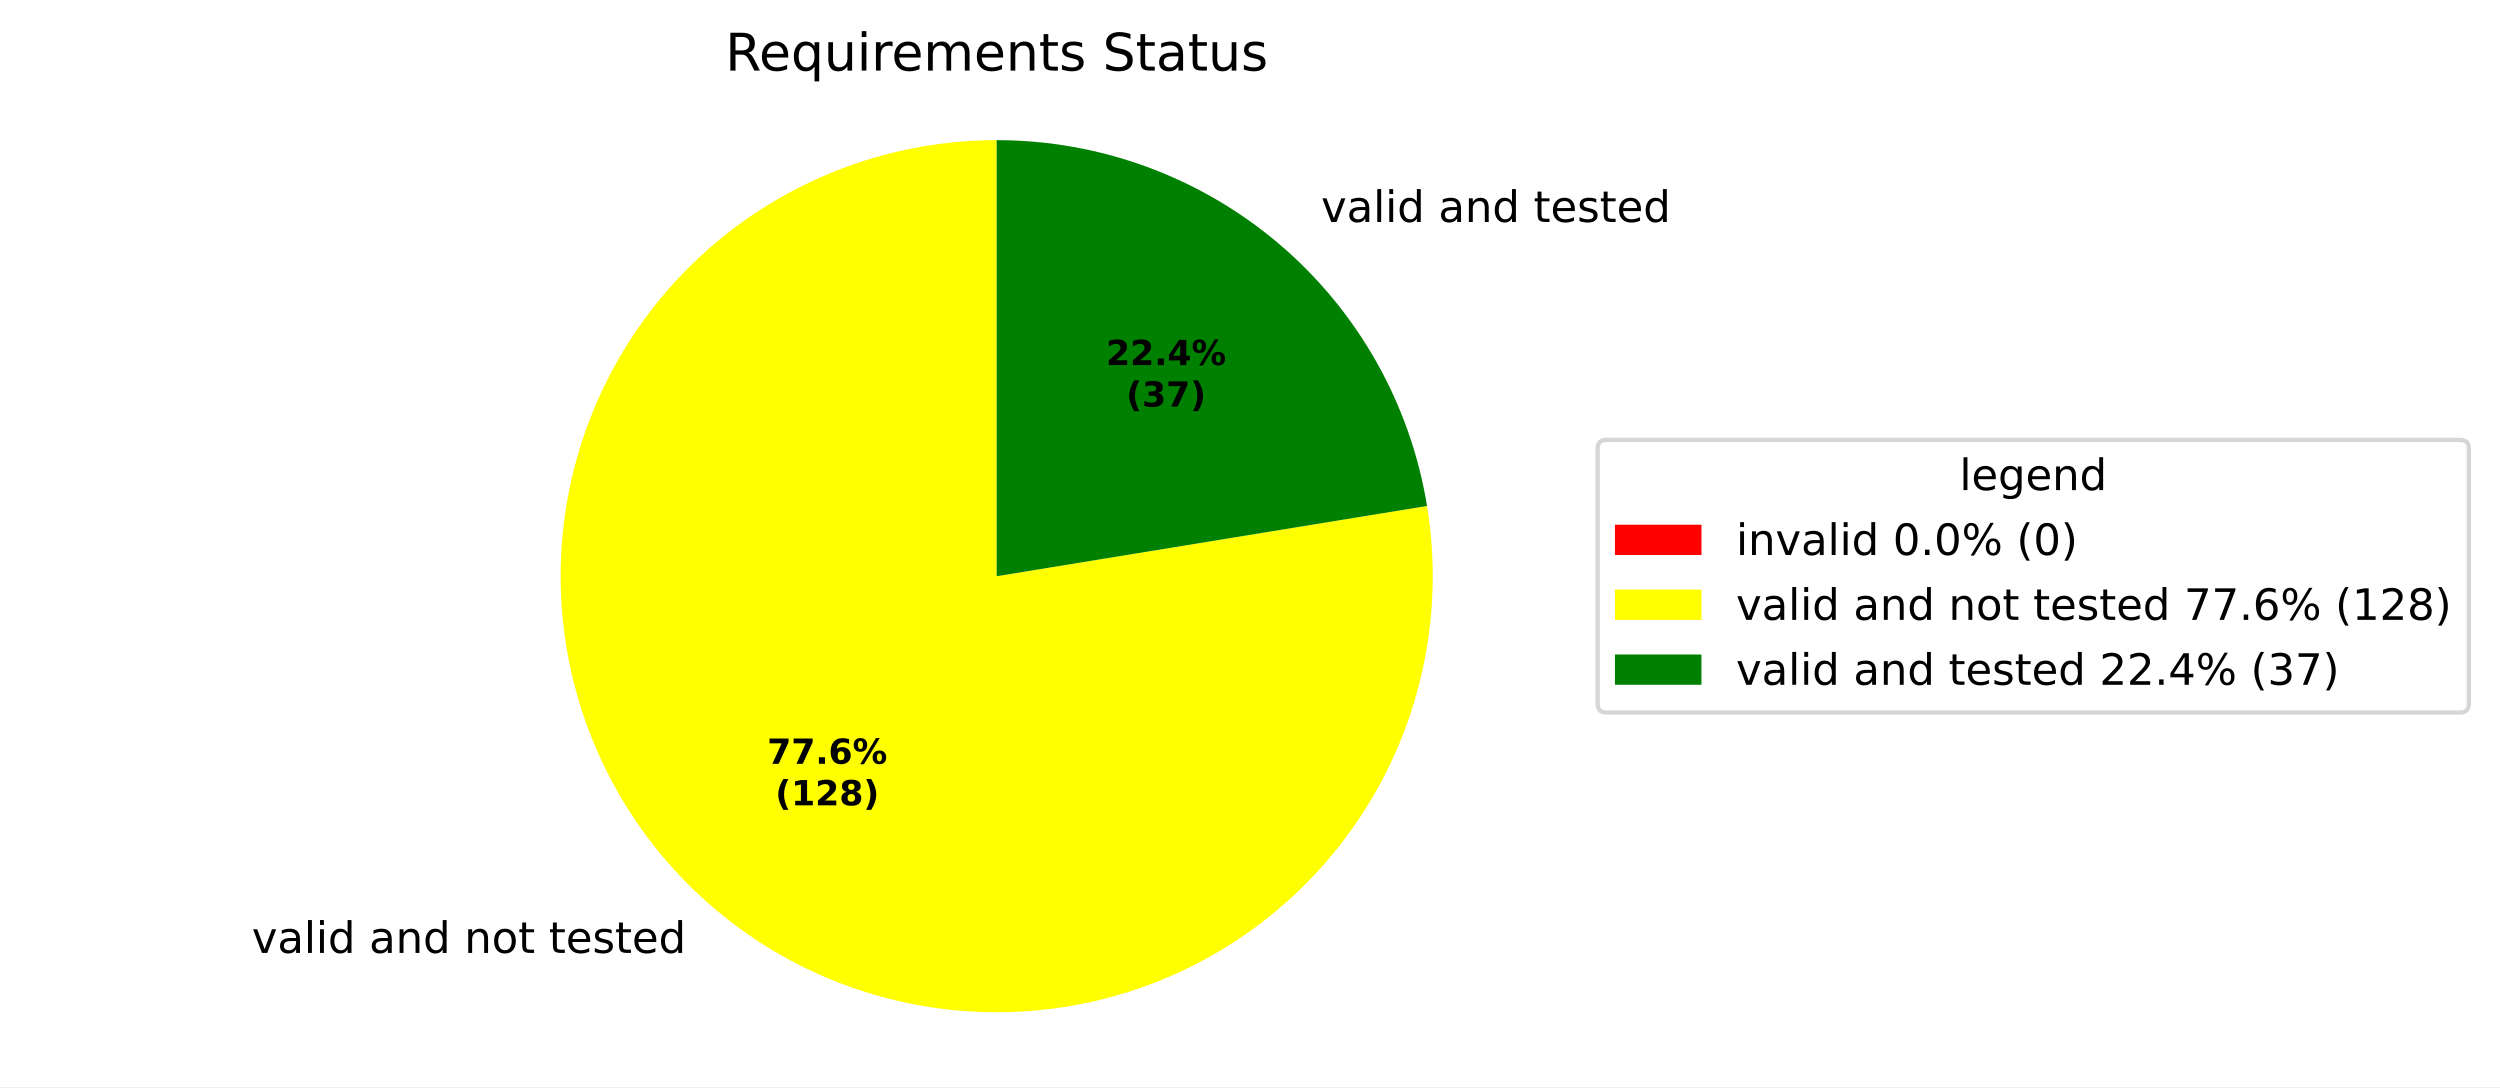
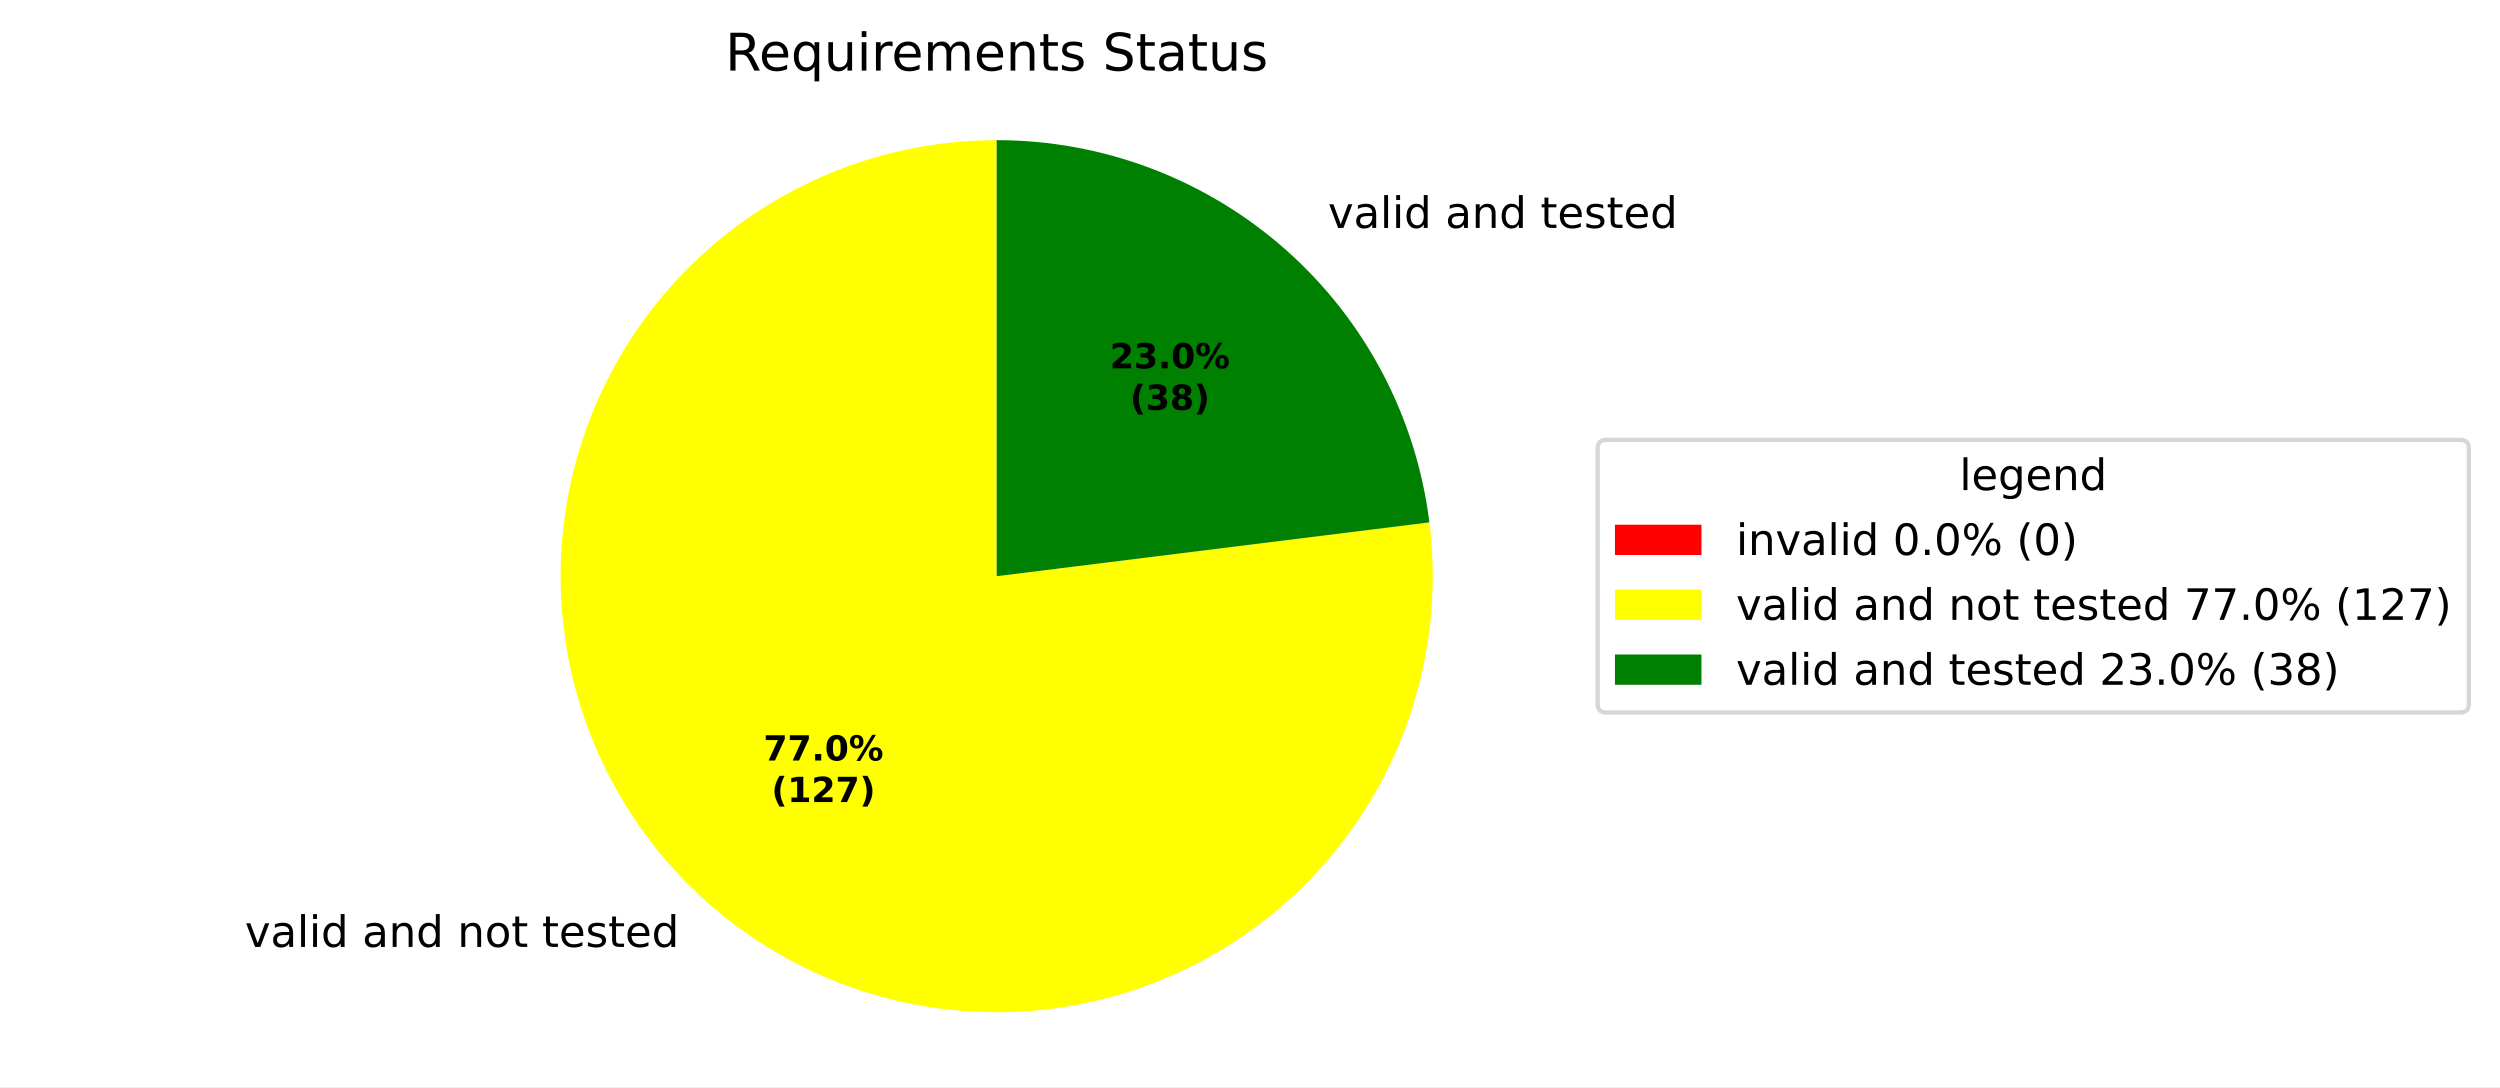
<svg xmlns="http://www.w3.org/2000/svg" xmlns:xlink="http://www.w3.org/1999/xlink" width="577.915pt" height="251.278pt" viewBox="0 0 577.915 251.278" version="1.1">
  <defs>
    <style type="text/css">*{stroke-linejoin: round; stroke-linecap: butt}</style>
  </defs>
  <g id="figure_1">
    <g id="patch_1">
      <path d="M 0 251.278  L 577.915 251.278  L 577.915 0  L 0 0  z " style="fill: #ffffff" />
    </g>
    <g id="axes_1">
      <g id="patch_2">
        <path d="M 230.4 32.398  C 230.4 32.398 230.4 32.398 230.4 32.398  L 230.4 133.198  z " style="fill: #ff0000" />
      </g>
      <g id="patch_3">
-         <path d="M 230.4 32.398  C 220.144 32.398 209.949 33.963 200.165 37.039  C 190.382 40.116 181.125 44.667 172.715 50.536  C 164.304 56.405 156.839 63.523 150.576 71.645  C 144.314 79.766 139.327 88.796 135.789 98.422  C 132.251 108.048 130.202 118.158 129.714 128.402  C 129.226 138.646 130.304 148.905 132.912 158.823  C 135.519 168.742 139.624 178.205 145.087 186.885  C 150.549 195.565 157.304 203.361 165.118 210.003  C 172.933 216.645 181.715 222.055 191.162 226.047  C 200.608 230.04 210.609 232.567 220.818 233.542  C 231.028 234.517 241.326 233.928 251.358 231.795  C 261.389 229.663 271.037 226.012 279.967 220.969  C 288.897 215.926 297.005 209.55 304.011 202.06  C 311.018 194.571 316.84 186.056 321.277 176.81  C 325.714 167.564 328.714 157.695 330.174 147.543  C 331.634 137.392 331.535 127.077 329.883 116.956  L 230.4 133.198  z " style="fill: #ffff00" />
+         <path d="M 230.4 32.398  C 220.225 32.398 210.108 33.939 200.394 36.968  C 190.68 39.997 181.481 44.479 173.109 50.262  C 164.737 56.046 157.289 63.063 151.018 71.076  C 144.747 79.09 139.725 88.006 136.124 97.523  C 132.523 107.04 130.383 117.047 129.778 127.204  C 129.173 137.361 130.11 147.552 132.556 157.429  C 135.002 167.305 138.929 176.755 144.204 185.456  C 149.479 194.157 156.042 202.01 163.668 208.746  C 171.294 215.482 179.896 221.025 189.182 225.186  C 198.468 229.346 208.33 232.077 218.433 233.285  C 228.536 234.493 238.765 234.165 248.769 232.31  C 258.774 230.456 268.441 227.097 277.44 222.349  C 286.439 217.601 294.668 211.517 301.846 204.305  C 309.024 197.093 315.068 188.835 319.774 179.813  C 324.479 170.792 327.792 161.109 329.598 151.095  C 331.405 141.082 331.685 130.852 330.429 120.755  L 230.4 133.198  z " style="fill: #ffff00" />
      </g>
      <g id="patch_4">
-         <path d="M 329.883 116.956  C 326.03 93.356 313.902 71.88 295.682 56.394  C 277.462 40.907 254.312 32.398 230.4 32.398  L 230.4 133.198  z " style="fill: #008000" />
+         <path d="M 330.429 120.755  C 327.396 96.371 315.549 73.918 297.132 57.65  C 278.716 41.383 254.972 32.398 230.4 32.398  L 230.4 133.198  z " style="fill: #008000" />
      </g>
      <g id="matplotlib.axis_1" />
      <g id="matplotlib.axis_2" />
      <g id="text_1">
-         <g transform="translate(55.0307 220.2811) scale(0.1 -0.1)">
+         <g transform="translate(53.43522 218.8987) scale(0.1 -0.1)">
          <defs>
            <path id="DejaVuSans-3" transform="scale(0.015625)" />
            <path id="DejaVuSans-59" d="M 191 3500  L 800 3500  L 1894 563  L 2988 3500  L 3597 3500  L 2284 0  L 1503 0  L 191 3500  z " transform="scale(0.015625)" />
            <path id="DejaVuSans-44" d="M 2194 1759  Q 1497 1759 1228 1600  Q 959 1441 959 1056  Q 959 750 1161 570  Q 1363 391 1709 391  Q 2188 391 2477 730  Q 2766 1069 2766 1631  L 2766 1759  L 2194 1759  z M 3341 1997  L 3341 0  L 2766 0  L 2766 531  Q 2569 213 2275 61  Q 1981 -91 1556 -91  Q 1019 -91 701 211  Q 384 513 384 1019  Q 384 1609 779 1909  Q 1175 2209 1959 2209  L 2766 2209  L 2766 2266  Q 2766 2663 2505 2880  Q 2244 3097 1772 3097  Q 1472 3097 1187 3025  Q 903 2953 641 2809  L 641 3341  Q 956 3463 1253 3523  Q 1550 3584 1831 3584  Q 2591 3584 2966 3190  Q 3341 2797 3341 1997  z " transform="scale(0.015625)" />
            <path id="DejaVuSans-4f" d="M 603 4863  L 1178 4863  L 1178 0  L 603 0  L 603 4863  z " transform="scale(0.015625)" />
            <path id="DejaVuSans-4c" d="M 603 3500  L 1178 3500  L 1178 0  L 603 0  L 603 3500  z M 603 4863  L 1178 4863  L 1178 4134  L 603 4134  L 603 4863  z " transform="scale(0.015625)" />
            <path id="DejaVuSans-47" d="M 2906 2969  L 2906 4863  L 3481 4863  L 3481 0  L 2906 0  L 2906 525  Q 2725 213 2448 61  Q 2172 -91 1784 -91  Q 1150 -91 751 415  Q 353 922 353 1747  Q 353 2572 751 3078  Q 1150 3584 1784 3584  Q 2172 3584 2448 3432  Q 2725 3281 2906 2969  z M 947 1747  Q 947 1113 1208 752  Q 1469 391 1925 391  Q 2381 391 2643 752  Q 2906 1113 2906 1747  Q 2906 2381 2643 2742  Q 2381 3103 1925 3103  Q 1469 3103 1208 2742  Q 947 2381 947 1747  z " transform="scale(0.015625)" />
            <path id="DejaVuSans-51" d="M 3513 2113  L 3513 0  L 2938 0  L 2938 2094  Q 2938 2591 2744 2837  Q 2550 3084 2163 3084  Q 1697 3084 1428 2787  Q 1159 2491 1159 1978  L 1159 0  L 581 0  L 581 3500  L 1159 3500  L 1159 2956  Q 1366 3272 1645 3428  Q 1925 3584 2291 3584  Q 2894 3584 3203 3211  Q 3513 2838 3513 2113  z " transform="scale(0.015625)" />
            <path id="DejaVuSans-52" d="M 1959 3097  Q 1497 3097 1228 2736  Q 959 2375 959 1747  Q 959 1119 1226 758  Q 1494 397 1959 397  Q 2419 397 2687 759  Q 2956 1122 2956 1747  Q 2956 2369 2687 2733  Q 2419 3097 1959 3097  z M 1959 3584  Q 2709 3584 3137 3096  Q 3566 2609 3566 1747  Q 3566 888 3137 398  Q 2709 -91 1959 -91  Q 1206 -91 779 398  Q 353 888 353 1747  Q 353 2609 779 3096  Q 1206 3584 1959 3584  z " transform="scale(0.015625)" />
            <path id="DejaVuSans-57" d="M 1172 4494  L 1172 3500  L 2356 3500  L 2356 3053  L 1172 3053  L 1172 1153  Q 1172 725 1289 603  Q 1406 481 1766 481  L 2356 481  L 2356 0  L 1766 0  Q 1100 0 847 248  Q 594 497 594 1153  L 594 3053  L 172 3053  L 172 3500  L 594 3500  L 594 4494  L 1172 4494  z " transform="scale(0.015625)" />
            <path id="DejaVuSans-48" d="M 3597 1894  L 3597 1613  L 953 1613  Q 991 1019 1311 708  Q 1631 397 2203 397  Q 2534 397 2845 478  Q 3156 559 3463 722  L 3463 178  Q 3153 47 2828 -22  Q 2503 -91 2169 -91  Q 1331 -91 842 396  Q 353 884 353 1716  Q 353 2575 817 3079  Q 1281 3584 2069 3584  Q 2775 3584 3186 3129  Q 3597 2675 3597 1894  z M 3022 2063  Q 3016 2534 2758 2815  Q 2500 3097 2075 3097  Q 1594 3097 1305 2825  Q 1016 2553 972 2059  L 3022 2063  z " transform="scale(0.015625)" />
            <path id="DejaVuSans-56" d="M 2834 3397  L 2834 2853  Q 2591 2978 2328 3040  Q 2066 3103 1784 3103  Q 1356 3103 1142 2972  Q 928 2841 928 2578  Q 928 2378 1081 2264  Q 1234 2150 1697 2047  L 1894 2003  Q 2506 1872 2764 1633  Q 3022 1394 3022 966  Q 3022 478 2636 193  Q 2250 -91 1575 -91  Q 1294 -91 989 -36  Q 684 19 347 128  L 347 722  Q 666 556 975 473  Q 1284 391 1588 391  Q 1994 391 2212 530  Q 2431 669 2431 922  Q 2431 1156 2273 1281  Q 2116 1406 1581 1522  L 1381 1569  Q 847 1681 609 1914  Q 372 2147 372 2553  Q 372 3047 722 3315  Q 1072 3584 1716 3584  Q 2034 3584 2315 3537  Q 2597 3491 2834 3397  z " transform="scale(0.015625)" />
          </defs>
          <use xlink:href="#DejaVuSans-3" />
          <use xlink:href="#DejaVuSans-59" transform="translate(31.78125 0)" />
          <use xlink:href="#DejaVuSans-44" transform="translate(90.96875 0)" />
          <use xlink:href="#DejaVuSans-4f" transform="translate(152.25 0)" />
          <use xlink:href="#DejaVuSans-4c" transform="translate(180.0312 0)" />
          <use xlink:href="#DejaVuSans-47" transform="translate(207.8125 0)" />
          <use xlink:href="#DejaVuSans-3" transform="translate(271.2969 0)" />
          <use xlink:href="#DejaVuSans-44" transform="translate(303.0781 0)" />
          <use xlink:href="#DejaVuSans-51" transform="translate(364.3594 0)" />
          <use xlink:href="#DejaVuSans-47" transform="translate(427.7344 0)" />
          <use xlink:href="#DejaVuSans-3" transform="translate(491.2188 0)" />
          <use xlink:href="#DejaVuSans-51" transform="translate(523 0)" />
          <use xlink:href="#DejaVuSans-52" transform="translate(586.375 0)" />
          <use xlink:href="#DejaVuSans-57" transform="translate(647.5625 0)" />
          <use xlink:href="#DejaVuSans-3" transform="translate(686.7656 0)" />
          <use xlink:href="#DejaVuSans-57" transform="translate(718.5469 0)" />
          <use xlink:href="#DejaVuSans-48" transform="translate(757.75 0)" />
          <use xlink:href="#DejaVuSans-56" transform="translate(819.2812 0)" />
          <use xlink:href="#DejaVuSans-57" transform="translate(871.375 0)" />
          <use xlink:href="#DejaVuSans-48" transform="translate(910.5781 0)" />
          <use xlink:href="#DejaVuSans-47" transform="translate(972.1094 0)" />
        </g>
      </g>
      <g id="text_2">
-         <g transform="translate(302.2099 51.31121) scale(0.1 -0.1)">
+         <g transform="translate(303.8054 52.6937) scale(0.1 -0.1)">
          <use xlink:href="#DejaVuSans-3" />
          <use xlink:href="#DejaVuSans-59" transform="translate(31.78125 0)" />
          <use xlink:href="#DejaVuSans-44" transform="translate(90.96875 0)" />
          <use xlink:href="#DejaVuSans-4f" transform="translate(152.25 0)" />
          <use xlink:href="#DejaVuSans-4c" transform="translate(180.0312 0)" />
          <use xlink:href="#DejaVuSans-47" transform="translate(207.8125 0)" />
          <use xlink:href="#DejaVuSans-3" transform="translate(271.2969 0)" />
          <use xlink:href="#DejaVuSans-44" transform="translate(303.0781 0)" />
          <use xlink:href="#DejaVuSans-51" transform="translate(364.3594 0)" />
          <use xlink:href="#DejaVuSans-47" transform="translate(427.7344 0)" />
          <use xlink:href="#DejaVuSans-3" transform="translate(491.2188 0)" />
          <use xlink:href="#DejaVuSans-57" transform="translate(523 0)" />
          <use xlink:href="#DejaVuSans-48" transform="translate(562.2031 0)" />
          <use xlink:href="#DejaVuSans-56" transform="translate(623.7344 0)" />
          <use xlink:href="#DejaVuSans-57" transform="translate(675.8281 0)" />
          <use xlink:href="#DejaVuSans-48" transform="translate(715.0312 0)" />
          <use xlink:href="#DejaVuSans-47" transform="translate(776.5625 0)" />
        </g>
      </g>
      <g id="text_3">
-         <g transform="translate(177.3541 176.5582) scale(0.08 -0.08)">
+         <g transform="translate(176.4838 175.8041) scale(0.08 -0.08)">
          <defs>
            <path id="DejaVuSans-Bold-1a" d="M 428 4666  L 3944 4666  L 3944 3988  L 2125 0  L 953 0  L 2675 3781  L 428 3781  L 428 4666  z " transform="scale(0.015625)" />
            <path id="DejaVuSans-Bold-11" d="M 653 1209  L 1778 1209  L 1778 0  L 653 0  L 653 1209  z " transform="scale(0.015625)" />
-             <path id="DejaVuSans-Bold-19" d="M 2316 2303  Q 2000 2303 1842 2098  Q 1684 1894 1684 1484  Q 1684 1075 1842 870  Q 2000 666 2316 666  Q 2634 666 2792 870  Q 2950 1075 2950 1484  Q 2950 1894 2792 2098  Q 2634 2303 2316 2303  z M 3803 4544  L 3803 3681  Q 3506 3822 3243 3889  Q 2981 3956 2731 3956  Q 2194 3956 1894 3657  Q 1594 3359 1544 2772  Q 1750 2925 1990 3001  Q 2231 3078 2516 3078  Q 3231 3078 3670 2659  Q 4109 2241 4109 1563  Q 4109 813 3618 361  Q 3128 -91 2303 -91  Q 1394 -91 895 523  Q 397 1138 397 2266  Q 397 3422 980 4083  Q 1563 4744 2578 4744  Q 2900 4744 3203 4694  Q 3506 4644 3803 4544  z " transform="scale(0.015625)" />
+             <path id="DejaVuSans-Bold-13" d="M 2944 2338  Q 2944 3213 2780 3570  Q 2616 3928 2228 3928  Q 1841 3928 1675 3570  Q 1509 3213 1509 2338  Q 1509 1453 1675 1090  Q 1841 728 2228 728  Q 2613 728 2778 1090  Q 2944 1453 2944 2338  z M 4147 2328  Q 4147 1169 3647 539  Q 3147 -91 2228 -91  Q 1306 -91 806 539  Q 306 1169 306 2328  Q 306 3491 806 4120  Q 1306 4750 2228 4750  Q 3147 4750 3647 4120  Q 4147 3491 4147 2328  z " transform="scale(0.015625)" />
            <path id="DejaVuSans-Bold-8" d="M 4959 1925  Q 4738 1925 4616 1733  Q 4494 1541 4494 1184  Q 4494 825 4614 633  Q 4734 441 4959 441  Q 5184 441 5303 633  Q 5422 825 5422 1184  Q 5422 1541 5301 1733  Q 5181 1925 4959 1925  z M 4959 2450  Q 5541 2450 5875 2112  Q 6209 1775 6209 1184  Q 6209 594 5875 251  Q 5541 -91 4959 -91  Q 4378 -91 4042 251  Q 3706 594 3706 1184  Q 3706 1772 4042 2111  Q 4378 2450 4959 2450  z M 2094 -91  L 1403 -91  L 4319 4750  L 5013 4750  L 2094 -91  z M 1453 4750  Q 2034 4750 2367 4411  Q 2700 4072 2700 3481  Q 2700 2891 2367 2550  Q 2034 2209 1453 2209  Q 872 2209 539 2550  Q 206 2891 206 3481  Q 206 4072 539 4411  Q 872 4750 1453 4750  z M 1453 4225  Q 1228 4225 1106 4031  Q 984 3838 984 3481  Q 984 3122 1106 2926  Q 1228 2731 1453 2731  Q 1678 2731 1798 2926  Q 1919 3122 1919 3481  Q 1919 3838 1797 4031  Q 1675 4225 1453 4225  z " transform="scale(0.015625)" />
          </defs>
          <use xlink:href="#DejaVuSans-Bold-1a" />
          <use xlink:href="#DejaVuSans-Bold-1a" transform="translate(69.57812 0)" />
          <use xlink:href="#DejaVuSans-Bold-11" transform="translate(139.1562 0)" />
-           <use xlink:href="#DejaVuSans-Bold-19" transform="translate(177.1406 0)" />
+           <use xlink:href="#DejaVuSans-Bold-13" transform="translate(177.1406 0)" />
          <use xlink:href="#DejaVuSans-Bold-8" transform="translate(246.7188 0)" />
        </g>
-         <g transform="translate(179.2253 186.1597) scale(0.08 -0.08)">
+         <g transform="translate(178.3551 185.4057) scale(0.08 -0.08)">
          <defs>
            <path id="DejaVuSans-Bold-b" d="M 2413 -844  L 1484 -844  Q 1006 -72 778 623  Q 550 1319 550 2003  Q 550 2688 779 3389  Q 1009 4091 1484 4856  L 2413 4856  Q 2013 4116 1813 3408  Q 1613 2700 1613 2009  Q 1613 1319 1811 609  Q 2009 -100 2413 -844  z " transform="scale(0.015625)" />
            <path id="DejaVuSans-Bold-14" d="M 750 831  L 1813 831  L 1813 3847  L 722 3622  L 722 4441  L 1806 4666  L 2950 4666  L 2950 831  L 4013 831  L 4013 0  L 750 0  L 750 831  z " transform="scale(0.015625)" />
            <path id="DejaVuSans-Bold-15" d="M 1844 884  L 3897 884  L 3897 0  L 506 0  L 506 884  L 2209 2388  Q 2438 2594 2547 2791  Q 2656 2988 2656 3200  Q 2656 3528 2436 3728  Q 2216 3928 1850 3928  Q 1569 3928 1234 3808  Q 900 3688 519 3450  L 519 4475  Q 925 4609 1322 4679  Q 1719 4750 2100 4750  Q 2938 4750 3402 4381  Q 3866 4013 3866 3353  Q 3866 2972 3669 2642  Q 3472 2313 2841 1759  L 1844 884  z " transform="scale(0.015625)" />
-             <path id="DejaVuSans-Bold-1b" d="M 2228 2088  Q 1891 2088 1709 1903  Q 1528 1719 1528 1375  Q 1528 1031 1709 848  Q 1891 666 2228 666  Q 2563 666 2741 848  Q 2919 1031 2919 1375  Q 2919 1722 2741 1905  Q 2563 2088 2228 2088  z M 1350 2484  Q 925 2613 709 2878  Q 494 3144 494 3541  Q 494 4131 934 4440  Q 1375 4750 2228 4750  Q 3075 4750 3515 4442  Q 3956 4134 3956 3541  Q 3956 3144 3739 2878  Q 3522 2613 3097 2484  Q 3572 2353 3814 2058  Q 4056 1763 4056 1313  Q 4056 619 3595 264  Q 3134 -91 2228 -91  Q 1319 -91 855 264  Q 391 619 391 1313  Q 391 1763 633 2058  Q 875 2353 1350 2484  z M 1631 3419  Q 1631 3141 1786 2991  Q 1941 2841 2228 2841  Q 2509 2841 2662 2991  Q 2816 3141 2816 3419  Q 2816 3697 2662 3845  Q 2509 3994 2228 3994  Q 1941 3994 1786 3844  Q 1631 3694 1631 3419  z " transform="scale(0.015625)" />
            <path id="DejaVuSans-Bold-c" d="M 513 -844  Q 913 -100 1113 609  Q 1313 1319 1313 2009  Q 1313 2700 1113 3408  Q 913 4116 513 4856  L 1441 4856  Q 1916 4091 2145 3389  Q 2375 2688 2375 2003  Q 2375 1319 2147 623  Q 1919 -72 1441 -844  L 513 -844  z " transform="scale(0.015625)" />
          </defs>
          <use xlink:href="#DejaVuSans-Bold-b" />
          <use xlink:href="#DejaVuSans-Bold-14" transform="translate(45.70312 0)" />
          <use xlink:href="#DejaVuSans-Bold-15" transform="translate(115.2812 0)" />
-           <use xlink:href="#DejaVuSans-Bold-1b" transform="translate(184.8594 0)" />
+           <use xlink:href="#DejaVuSans-Bold-1a" transform="translate(184.8594 0)" />
          <use xlink:href="#DejaVuSans-Bold-c" transform="translate(254.4375 0)" />
        </g>
      </g>
      <g id="text_4">
-         <g transform="translate(255.6922 84.39276) scale(0.08 -0.08)">
-           <defs>
-             <path id="DejaVuSans-Bold-17" d="M 2356 3675  L 1038 1722  L 2356 1722  L 2356 3675  z M 2156 4666  L 3494 4666  L 3494 1722  L 4159 1722  L 4159 850  L 3494 850  L 3494 0  L 2356 0  L 2356 850  L 288 850  L 288 1881  L 2156 4666  z " transform="scale(0.015625)" />
+         <g transform="translate(256.5624 85.14685) scale(0.08 -0.08)">
+           <defs>
+             <path id="DejaVuSans-Bold-16" d="M 2981 2516  Q 3453 2394 3698 2092  Q 3944 1791 3944 1325  Q 3944 631 3412 270  Q 2881 -91 1863 -91  Q 1503 -91 1142 -33  Q 781 25 428 141  L 428 1069  Q 766 900 1098 814  Q 1431 728 1753 728  Q 2231 728 2486 893  Q 2741 1059 2741 1369  Q 2741 1688 2480 1852  Q 2219 2016 1709 2016  L 1228 2016  L 1228 2791  L 1734 2791  Q 2188 2791 2409 2933  Q 2631 3075 2631 3366  Q 2631 3634 2415 3781  Q 2200 3928 1806 3928  Q 1516 3928 1219 3862  Q 922 3797 628 3669  L 628 4550  Q 984 4650 1334 4700  Q 1684 4750 2022 4750  Q 2931 4750 3382 4451  Q 3834 4153 3834 3553  Q 3834 3144 3618 2883  Q 3403 2622 2981 2516  z " transform="scale(0.015625)" />
          </defs>
          <use xlink:href="#DejaVuSans-Bold-15" />
-           <use xlink:href="#DejaVuSans-Bold-15" transform="translate(69.57812 0)" />
+           <use xlink:href="#DejaVuSans-Bold-16" transform="translate(69.57812 0)" />
          <use xlink:href="#DejaVuSans-Bold-11" transform="translate(139.1562 0)" />
-           <use xlink:href="#DejaVuSans-Bold-17" transform="translate(177.1406 0)" />
+           <use xlink:href="#DejaVuSans-Bold-13" transform="translate(177.1406 0)" />
          <use xlink:href="#DejaVuSans-Bold-8" transform="translate(246.7188 0)" />
        </g>
-         <g transform="translate(260.3466 93.99433) scale(0.08 -0.08)">
-           <defs>
-             <path id="DejaVuSans-Bold-16" d="M 2981 2516  Q 3453 2394 3698 2092  Q 3944 1791 3944 1325  Q 3944 631 3412 270  Q 2881 -91 1863 -91  Q 1503 -91 1142 -33  Q 781 25 428 141  L 428 1069  Q 766 900 1098 814  Q 1431 728 1753 728  Q 2231 728 2486 893  Q 2741 1059 2741 1369  Q 2741 1688 2480 1852  Q 2219 2016 1709 2016  L 1228 2016  L 1228 2791  L 1734 2791  Q 2188 2791 2409 2933  Q 2631 3075 2631 3366  Q 2631 3634 2415 3781  Q 2200 3928 1806 3928  Q 1516 3928 1219 3862  Q 922 3797 628 3669  L 628 4550  Q 984 4650 1334 4700  Q 1684 4750 2022 4750  Q 2931 4750 3382 4451  Q 3834 4153 3834 3553  Q 3834 3144 3618 2883  Q 3403 2622 2981 2516  z " transform="scale(0.015625)" />
+         <g transform="translate(261.2168 94.74841) scale(0.08 -0.08)">
+           <defs>
+             <path id="DejaVuSans-Bold-1b" d="M 2228 2088  Q 1891 2088 1709 1903  Q 1528 1719 1528 1375  Q 1528 1031 1709 848  Q 1891 666 2228 666  Q 2563 666 2741 848  Q 2919 1031 2919 1375  Q 2919 1722 2741 1905  Q 2563 2088 2228 2088  z M 1350 2484  Q 925 2613 709 2878  Q 494 3144 494 3541  Q 494 4131 934 4440  Q 1375 4750 2228 4750  Q 3075 4750 3515 4442  Q 3956 4134 3956 3541  Q 3956 3144 3739 2878  Q 3522 2613 3097 2484  Q 3572 2353 3814 2058  Q 4056 1763 4056 1313  Q 4056 619 3595 264  Q 3134 -91 2228 -91  Q 1319 -91 855 264  Q 391 619 391 1313  Q 391 1763 633 2058  Q 875 2353 1350 2484  z M 1631 3419  Q 1631 3141 1786 2991  Q 1941 2841 2228 2841  Q 2509 2841 2662 2991  Q 2816 3141 2816 3419  Q 2816 3697 2662 3845  Q 2509 3994 2228 3994  Q 1941 3994 1786 3844  Q 1631 3694 1631 3419  z " transform="scale(0.015625)" />
          </defs>
          <use xlink:href="#DejaVuSans-Bold-b" />
          <use xlink:href="#DejaVuSans-Bold-16" transform="translate(45.70312 0)" />
-           <use xlink:href="#DejaVuSans-Bold-1a" transform="translate(115.2812 0)" />
+           <use xlink:href="#DejaVuSans-Bold-1b" transform="translate(115.2812 0)" />
          <use xlink:href="#DejaVuSans-Bold-c" transform="translate(184.8594 0)" />
        </g>
      </g>
      <g id="text_5">
        <g transform="translate(167.6616 16.31812) scale(0.12 -0.12)">
          <defs>
            <path id="DejaVuSans-35" d="M 2841 2188  Q 3044 2119 3236 1894  Q 3428 1669 3622 1275  L 4263 0  L 3584 0  L 2988 1197  Q 2756 1666 2539 1819  Q 2322 1972 1947 1972  L 1259 1972  L 1259 0  L 628 0  L 628 4666  L 2053 4666  Q 2853 4666 3247 4331  Q 3641 3997 3641 3322  Q 3641 2881 3436 2590  Q 3231 2300 2841 2188  z M 1259 4147  L 1259 2491  L 2053 2491  Q 2509 2491 2742 2702  Q 2975 2913 2975 3322  Q 2975 3731 2742 3939  Q 2509 4147 2053 4147  L 1259 4147  z " transform="scale(0.015625)" />
            <path id="DejaVuSans-54" d="M 947 1747  Q 947 1113 1208 752  Q 1469 391 1925 391  Q 2381 391 2643 752  Q 2906 1113 2906 1747  Q 2906 2381 2643 2742  Q 2381 3103 1925 3103  Q 1469 3103 1208 2742  Q 947 2381 947 1747  z M 2906 525  Q 2725 213 2448 61  Q 2172 -91 1784 -91  Q 1150 -91 751 415  Q 353 922 353 1747  Q 353 2572 751 3078  Q 1150 3584 1784 3584  Q 2172 3584 2448 3432  Q 2725 3281 2906 2969  L 2906 3500  L 3481 3500  L 3481 -1331  L 2906 -1331  L 2906 525  z " transform="scale(0.015625)" />
            <path id="DejaVuSans-58" d="M 544 1381  L 544 3500  L 1119 3500  L 1119 1403  Q 1119 906 1312 657  Q 1506 409 1894 409  Q 2359 409 2629 706  Q 2900 1003 2900 1516  L 2900 3500  L 3475 3500  L 3475 0  L 2900 0  L 2900 538  Q 2691 219 2414 64  Q 2138 -91 1772 -91  Q 1169 -91 856 284  Q 544 659 544 1381  z M 1991 3584  L 1991 3584  z " transform="scale(0.015625)" />
            <path id="DejaVuSans-55" d="M 2631 2963  Q 2534 3019 2420 3045  Q 2306 3072 2169 3072  Q 1681 3072 1420 2755  Q 1159 2438 1159 1844  L 1159 0  L 581 0  L 581 3500  L 1159 3500  L 1159 2956  Q 1341 3275 1631 3429  Q 1922 3584 2338 3584  Q 2397 3584 2469 3576  Q 2541 3569 2628 3553  L 2631 2963  z " transform="scale(0.015625)" />
            <path id="DejaVuSans-50" d="M 3328 2828  Q 3544 3216 3844 3400  Q 4144 3584 4550 3584  Q 5097 3584 5394 3201  Q 5691 2819 5691 2113  L 5691 0  L 5113 0  L 5113 2094  Q 5113 2597 4934 2840  Q 4756 3084 4391 3084  Q 3944 3084 3684 2787  Q 3425 2491 3425 1978  L 3425 0  L 2847 0  L 2847 2094  Q 2847 2600 2669 2842  Q 2491 3084 2119 3084  Q 1678 3084 1418 2786  Q 1159 2488 1159 1978  L 1159 0  L 581 0  L 581 3500  L 1159 3500  L 1159 2956  Q 1356 3278 1631 3431  Q 1906 3584 2284 3584  Q 2666 3584 2933 3390  Q 3200 3197 3328 2828  z " transform="scale(0.015625)" />
            <path id="DejaVuSans-36" d="M 3425 4513  L 3425 3897  Q 3066 4069 2747 4153  Q 2428 4238 2131 4238  Q 1616 4238 1336 4038  Q 1056 3838 1056 3469  Q 1056 3159 1242 3001  Q 1428 2844 1947 2747  L 2328 2669  Q 3034 2534 3370 2195  Q 3706 1856 3706 1288  Q 3706 609 3251 259  Q 2797 -91 1919 -91  Q 1588 -91 1214 -16  Q 841 59 441 206  L 441 856  Q 825 641 1194 531  Q 1563 422 1919 422  Q 2459 422 2753 634  Q 3047 847 3047 1241  Q 3047 1584 2836 1778  Q 2625 1972 2144 2069  L 1759 2144  Q 1053 2284 737 2584  Q 422 2884 422 3419  Q 422 4038 858 4394  Q 1294 4750 2059 4750  Q 2388 4750 2728 4690  Q 3069 4631 3425 4513  z " transform="scale(0.015625)" />
          </defs>
          <use xlink:href="#DejaVuSans-35" />
          <use xlink:href="#DejaVuSans-48" transform="translate(65 0)" />
          <use xlink:href="#DejaVuSans-54" transform="translate(126.5312 0)" />
          <use xlink:href="#DejaVuSans-58" transform="translate(190.0156 0)" />
          <use xlink:href="#DejaVuSans-4c" transform="translate(253.3906 0)" />
          <use xlink:href="#DejaVuSans-55" transform="translate(281.1719 0)" />
          <use xlink:href="#DejaVuSans-48" transform="translate(320.0781 0)" />
          <use xlink:href="#DejaVuSans-50" transform="translate(381.6094 0)" />
          <use xlink:href="#DejaVuSans-48" transform="translate(479.0156 0)" />
          <use xlink:href="#DejaVuSans-51" transform="translate(540.5469 0)" />
          <use xlink:href="#DejaVuSans-57" transform="translate(603.9219 0)" />
          <use xlink:href="#DejaVuSans-56" transform="translate(643.125 0)" />
          <use xlink:href="#DejaVuSans-3" transform="translate(695.2188 0)" />
          <use xlink:href="#DejaVuSans-36" transform="translate(727 0)" />
          <use xlink:href="#DejaVuSans-57" transform="translate(790.4844 0)" />
          <use xlink:href="#DejaVuSans-44" transform="translate(829.6875 0)" />
          <use xlink:href="#DejaVuSans-57" transform="translate(890.9688 0)" />
          <use xlink:href="#DejaVuSans-58" transform="translate(930.1719 0)" />
          <use xlink:href="#DejaVuSans-56" transform="translate(993.5469 0)" />
        </g>
      </g>
      <g id="legend_1">
        <g id="patch_5">
          <path d="M 371.32 164.7  L 568.715 164.7  Q 570.715 164.7 570.715 162.7  L 570.715 103.697  Q 570.715 101.697 568.715 101.697  L 371.32 101.697  Q 369.32 101.697 369.32 103.697  L 369.32 162.7  Q 369.32 164.7 371.32 164.7  z " style="fill: #ffffff; opacity: 0.8; stroke: #cccccc; stroke-linejoin: miter" />
        </g>
        <g id="text_6">
          <g transform="translate(452.9583 113.295) scale(0.1 -0.1)">
            <defs>
              <path id="DejaVuSans-4a" d="M 2906 1791  Q 2906 2416 2648 2759  Q 2391 3103 1925 3103  Q 1463 3103 1205 2759  Q 947 2416 947 1791  Q 947 1169 1205 825  Q 1463 481 1925 481  Q 2391 481 2648 825  Q 2906 1169 2906 1791  z M 3481 434  Q 3481 -459 3084 -895  Q 2688 -1331 1869 -1331  Q 1566 -1331 1297 -1286  Q 1028 -1241 775 -1147  L 775 -588  Q 1028 -725 1275 -790  Q 1522 -856 1778 -856  Q 2344 -856 2625 -561  Q 2906 -266 2906 331  L 2906 616  Q 2728 306 2450 153  Q 2172 0 1784 0  Q 1141 0 747 490  Q 353 981 353 1791  Q 353 2603 747 3093  Q 1141 3584 1784 3584  Q 2172 3584 2450 3431  Q 2728 3278 2906 2969  L 2906 3500  L 3481 3500  L 3481 434  z " transform="scale(0.015625)" />
            </defs>
            <use xlink:href="#DejaVuSans-4f" />
            <use xlink:href="#DejaVuSans-48" transform="translate(27.78125 0)" />
            <use xlink:href="#DejaVuSans-4a" transform="translate(89.3125 0)" />
            <use xlink:href="#DejaVuSans-48" transform="translate(152.7969 0)" />
            <use xlink:href="#DejaVuSans-51" transform="translate(214.3281 0)" />
            <use xlink:href="#DejaVuSans-47" transform="translate(277.7031 0)" />
          </g>
        </g>
        <g id="patch_6">
          <path d="M 373.32 128.296  L 393.32 128.296  L 393.32 121.296  L 373.32 121.296  z " style="fill: #ff0000" />
        </g>
        <g id="text_7">
          <g transform="translate(401.32 128.2958) scale(0.1 -0.1)">
            <defs>
              <path id="DejaVuSans-13" d="M 2034 4250  Q 1547 4250 1301 3770  Q 1056 3291 1056 2328  Q 1056 1369 1301 889  Q 1547 409 2034 409  Q 2525 409 2770 889  Q 3016 1369 3016 2328  Q 3016 3291 2770 3770  Q 2525 4250 2034 4250  z M 2034 4750  Q 2819 4750 3233 4129  Q 3647 3509 3647 2328  Q 3647 1150 3233 529  Q 2819 -91 2034 -91  Q 1250 -91 836 529  Q 422 1150 422 2328  Q 422 3509 836 4129  Q 1250 4750 2034 4750  z " transform="scale(0.015625)" />
              <path id="DejaVuSans-11" d="M 684 794  L 1344 794  L 1344 0  L 684 0  L 684 794  z " transform="scale(0.015625)" />
              <path id="DejaVuSans-8" d="M 4653 2053  Q 4381 2053 4226 1822  Q 4072 1591 4072 1178  Q 4072 772 4226 539  Q 4381 306 4653 306  Q 4919 306 5073 539  Q 5228 772 5228 1178  Q 5228 1588 5073 1820  Q 4919 2053 4653 2053  z M 4653 2450  Q 5147 2450 5437 2106  Q 5728 1763 5728 1178  Q 5728 594 5436 251  Q 5144 -91 4653 -91  Q 4153 -91 3862 251  Q 3572 594 3572 1178  Q 3572 1766 3864 2108  Q 4156 2450 4653 2450  z M 1428 4353  Q 1159 4353 1004 4120  Q 850 3888 850 3481  Q 850 3069 1003 2837  Q 1156 2606 1428 2606  Q 1700 2606 1854 2837  Q 2009 3069 2009 3481  Q 2009 3884 1853 4118  Q 1697 4353 1428 4353  z M 4250 4750  L 4750 4750  L 1831 -91  L 1331 -91  L 4250 4750  z M 1428 4750  Q 1922 4750 2215 4408  Q 2509 4066 2509 3481  Q 2509 2891 2217 2550  Q 1925 2209 1428 2209  Q 931 2209 642 2551  Q 353 2894 353 3481  Q 353 4063 643 4406  Q 934 4750 1428 4750  z " transform="scale(0.015625)" />
              <path id="DejaVuSans-b" d="M 1984 4856  Q 1566 4138 1362 3434  Q 1159 2731 1159 2009  Q 1159 1288 1364 580  Q 1569 -128 1984 -844  L 1484 -844  Q 1016 -109 783 600  Q 550 1309 550 2009  Q 550 2706 781 3412  Q 1013 4119 1484 4856  L 1984 4856  z " transform="scale(0.015625)" />
              <path id="DejaVuSans-c" d="M 513 4856  L 1013 4856  Q 1481 4119 1714 3412  Q 1947 2706 1947 2009  Q 1947 1309 1714 600  Q 1481 -109 1013 -844  L 513 -844  Q 928 -128 1133 580  Q 1338 1288 1338 2009  Q 1338 2731 1133 3434  Q 928 4138 513 4856  z " transform="scale(0.015625)" />
            </defs>
            <use xlink:href="#DejaVuSans-4c" />
            <use xlink:href="#DejaVuSans-51" transform="translate(27.78125 0)" />
            <use xlink:href="#DejaVuSans-59" transform="translate(91.15625 0)" />
            <use xlink:href="#DejaVuSans-44" transform="translate(150.3438 0)" />
            <use xlink:href="#DejaVuSans-4f" transform="translate(211.625 0)" />
            <use xlink:href="#DejaVuSans-4c" transform="translate(239.4062 0)" />
            <use xlink:href="#DejaVuSans-47" transform="translate(267.1875 0)" />
            <use xlink:href="#DejaVuSans-3" transform="translate(330.6719 0)" />
            <use xlink:href="#DejaVuSans-13" transform="translate(362.4531 0)" />
            <use xlink:href="#DejaVuSans-11" transform="translate(426.0781 0)" />
            <use xlink:href="#DejaVuSans-13" transform="translate(457.8594 0)" />
            <use xlink:href="#DejaVuSans-8" transform="translate(521.4844 0)" />
            <use xlink:href="#DejaVuSans-3" transform="translate(616.5 0)" />
            <use xlink:href="#DejaVuSans-b" transform="translate(648.2812 0)" />
            <use xlink:href="#DejaVuSans-13" transform="translate(687.2969 0)" />
            <use xlink:href="#DejaVuSans-c" transform="translate(750.9219 0)" />
          </g>
        </g>
        <g id="patch_7">
          <path d="M 373.32 143.297  L 393.32 143.297  L 393.32 136.297  L 373.32 136.297  z " style="fill: #ffff00" />
        </g>
        <g id="text_8">
          <g transform="translate(401.32 143.2966) scale(0.1 -0.1)">
            <defs>
              <path id="DejaVuSans-1a" d="M 525 4666  L 3525 4666  L 3525 4397  L 1831 0  L 1172 0  L 2766 4134  L 525 4134  L 525 4666  z " transform="scale(0.015625)" />
-               <path id="DejaVuSans-19" d="M 2113 2584  Q 1688 2584 1439 2293  Q 1191 2003 1191 1497  Q 1191 994 1439 701  Q 1688 409 2113 409  Q 2538 409 2786 701  Q 3034 994 3034 1497  Q 3034 2003 2786 2293  Q 2538 2584 2113 2584  z M 3366 4563  L 3366 3988  Q 3128 4100 2886 4159  Q 2644 4219 2406 4219  Q 1781 4219 1451 3797  Q 1122 3375 1075 2522  Q 1259 2794 1537 2939  Q 1816 3084 2150 3084  Q 2853 3084 3261 2657  Q 3669 2231 3669 1497  Q 3669 778 3244 343  Q 2819 -91 2113 -91  Q 1303 -91 875 529  Q 447 1150 447 2328  Q 447 3434 972 4092  Q 1497 4750 2381 4750  Q 2619 4750 2861 4703  Q 3103 4656 3366 4563  z " transform="scale(0.015625)" />
              <path id="DejaVuSans-14" d="M 794 531  L 1825 531  L 1825 4091  L 703 3866  L 703 4441  L 1819 4666  L 2450 4666  L 2450 531  L 3481 531  L 3481 0  L 794 0  L 794 531  z " transform="scale(0.015625)" />
              <path id="DejaVuSans-15" d="M 1228 531  L 3431 531  L 3431 0  L 469 0  L 469 531  Q 828 903 1448 1529  Q 2069 2156 2228 2338  Q 2531 2678 2651 2914  Q 2772 3150 2772 3378  Q 2772 3750 2511 3984  Q 2250 4219 1831 4219  Q 1534 4219 1204 4116  Q 875 4013 500 3803  L 500 4441  Q 881 4594 1212 4672  Q 1544 4750 1819 4750  Q 2544 4750 2975 4387  Q 3406 4025 3406 3419  Q 3406 3131 3298 2873  Q 3191 2616 2906 2266  Q 2828 2175 2409 1742  Q 1991 1309 1228 531  z " transform="scale(0.015625)" />
-               <path id="DejaVuSans-1b" d="M 2034 2216  Q 1584 2216 1326 1975  Q 1069 1734 1069 1313  Q 1069 891 1326 650  Q 1584 409 2034 409  Q 2484 409 2743 651  Q 3003 894 3003 1313  Q 3003 1734 2745 1975  Q 2488 2216 2034 2216  z M 1403 2484  Q 997 2584 770 2862  Q 544 3141 544 3541  Q 544 4100 942 4425  Q 1341 4750 2034 4750  Q 2731 4750 3128 4425  Q 3525 4100 3525 3541  Q 3525 3141 3298 2862  Q 3072 2584 2669 2484  Q 3125 2378 3379 2068  Q 3634 1759 3634 1313  Q 3634 634 3220 271  Q 2806 -91 2034 -91  Q 1263 -91 848 271  Q 434 634 434 1313  Q 434 1759 690 2068  Q 947 2378 1403 2484  z M 1172 3481  Q 1172 3119 1398 2916  Q 1625 2713 2034 2713  Q 2441 2713 2670 2916  Q 2900 3119 2900 3481  Q 2900 3844 2670 4047  Q 2441 4250 2034 4250  Q 1625 4250 1398 4047  Q 1172 3844 1172 3481  z " transform="scale(0.015625)" />
            </defs>
            <use xlink:href="#DejaVuSans-59" />
            <use xlink:href="#DejaVuSans-44" transform="translate(59.1875 0)" />
            <use xlink:href="#DejaVuSans-4f" transform="translate(120.4688 0)" />
            <use xlink:href="#DejaVuSans-4c" transform="translate(148.25 0)" />
            <use xlink:href="#DejaVuSans-47" transform="translate(176.0312 0)" />
            <use xlink:href="#DejaVuSans-3" transform="translate(239.5156 0)" />
            <use xlink:href="#DejaVuSans-44" transform="translate(271.2969 0)" />
            <use xlink:href="#DejaVuSans-51" transform="translate(332.5781 0)" />
            <use xlink:href="#DejaVuSans-47" transform="translate(395.9531 0)" />
            <use xlink:href="#DejaVuSans-3" transform="translate(459.4375 0)" />
            <use xlink:href="#DejaVuSans-51" transform="translate(491.2188 0)" />
            <use xlink:href="#DejaVuSans-52" transform="translate(554.5938 0)" />
            <use xlink:href="#DejaVuSans-57" transform="translate(615.7812 0)" />
            <use xlink:href="#DejaVuSans-3" transform="translate(654.9844 0)" />
            <use xlink:href="#DejaVuSans-57" transform="translate(686.7656 0)" />
            <use xlink:href="#DejaVuSans-48" transform="translate(725.9688 0)" />
            <use xlink:href="#DejaVuSans-56" transform="translate(787.5 0)" />
            <use xlink:href="#DejaVuSans-57" transform="translate(839.5938 0)" />
            <use xlink:href="#DejaVuSans-48" transform="translate(878.7969 0)" />
            <use xlink:href="#DejaVuSans-47" transform="translate(940.3281 0)" />
            <use xlink:href="#DejaVuSans-3" transform="translate(1003.812 0)" />
            <use xlink:href="#DejaVuSans-1a" transform="translate(1035.594 0)" />
            <use xlink:href="#DejaVuSans-1a" transform="translate(1099.219 0)" />
            <use xlink:href="#DejaVuSans-11" transform="translate(1162.844 0)" />
-             <use xlink:href="#DejaVuSans-19" transform="translate(1194.625 0)" />
+             <use xlink:href="#DejaVuSans-13" transform="translate(1194.625 0)" />
            <use xlink:href="#DejaVuSans-8" transform="translate(1258.25 0)" />
            <use xlink:href="#DejaVuSans-3" transform="translate(1353.266 0)" />
            <use xlink:href="#DejaVuSans-b" transform="translate(1385.047 0)" />
            <use xlink:href="#DejaVuSans-14" transform="translate(1424.062 0)" />
            <use xlink:href="#DejaVuSans-15" transform="translate(1487.688 0)" />
-             <use xlink:href="#DejaVuSans-1b" transform="translate(1551.312 0)" />
+             <use xlink:href="#DejaVuSans-1a" transform="translate(1551.312 0)" />
            <use xlink:href="#DejaVuSans-c" transform="translate(1614.938 0)" />
          </g>
        </g>
        <g id="patch_8">
          <path d="M 373.32 158.297  L 393.32 158.297  L 393.32 151.297  L 373.32 151.297  z " style="fill: #008000" />
        </g>
        <g id="text_9">
          <g transform="translate(401.32 158.2973) scale(0.1 -0.1)">
            <defs>
-               <path id="DejaVuSans-17" d="M 2419 4116  L 825 1625  L 2419 1625  L 2419 4116  z M 2253 4666  L 3047 4666  L 3047 1625  L 3713 1625  L 3713 1100  L 3047 1100  L 3047 0  L 2419 0  L 2419 1100  L 313 1100  L 313 1709  L 2253 4666  z " transform="scale(0.015625)" />
              <path id="DejaVuSans-16" d="M 2597 2516  Q 3050 2419 3304 2112  Q 3559 1806 3559 1356  Q 3559 666 3084 287  Q 2609 -91 1734 -91  Q 1441 -91 1130 -33  Q 819 25 488 141  L 488 750  Q 750 597 1062 519  Q 1375 441 1716 441  Q 2309 441 2620 675  Q 2931 909 2931 1356  Q 2931 1769 2642 2001  Q 2353 2234 1838 2234  L 1294 2234  L 1294 2753  L 1863 2753  Q 2328 2753 2575 2939  Q 2822 3125 2822 3475  Q 2822 3834 2567 4026  Q 2313 4219 1838 4219  Q 1578 4219 1281 4162  Q 984 4106 628 3988  L 628 4550  Q 988 4650 1302 4700  Q 1616 4750 1894 4750  Q 2613 4750 3031 4423  Q 3450 4097 3450 3541  Q 3450 3153 3228 2886  Q 3006 2619 2597 2516  z " transform="scale(0.015625)" />
+               <path id="DejaVuSans-1b" d="M 2034 2216  Q 1584 2216 1326 1975  Q 1069 1734 1069 1313  Q 1069 891 1326 650  Q 1584 409 2034 409  Q 2484 409 2743 651  Q 3003 894 3003 1313  Q 3003 1734 2745 1975  Q 2488 2216 2034 2216  z M 1403 2484  Q 997 2584 770 2862  Q 544 3141 544 3541  Q 544 4100 942 4425  Q 1341 4750 2034 4750  Q 2731 4750 3128 4425  Q 3525 4100 3525 3541  Q 3525 3141 3298 2862  Q 3072 2584 2669 2484  Q 3125 2378 3379 2068  Q 3634 1759 3634 1313  Q 3634 634 3220 271  Q 2806 -91 2034 -91  Q 1263 -91 848 271  Q 434 634 434 1313  Q 434 1759 690 2068  Q 947 2378 1403 2484  z M 1172 3481  Q 1172 3119 1398 2916  Q 1625 2713 2034 2713  Q 2441 2713 2670 2916  Q 2900 3119 2900 3481  Q 2900 3844 2670 4047  Q 2441 4250 2034 4250  Q 1625 4250 1398 4047  Q 1172 3844 1172 3481  z " transform="scale(0.015625)" />
            </defs>
            <use xlink:href="#DejaVuSans-59" />
            <use xlink:href="#DejaVuSans-44" transform="translate(59.1875 0)" />
            <use xlink:href="#DejaVuSans-4f" transform="translate(120.4688 0)" />
            <use xlink:href="#DejaVuSans-4c" transform="translate(148.25 0)" />
            <use xlink:href="#DejaVuSans-47" transform="translate(176.0312 0)" />
            <use xlink:href="#DejaVuSans-3" transform="translate(239.5156 0)" />
            <use xlink:href="#DejaVuSans-44" transform="translate(271.2969 0)" />
            <use xlink:href="#DejaVuSans-51" transform="translate(332.5781 0)" />
            <use xlink:href="#DejaVuSans-47" transform="translate(395.9531 0)" />
            <use xlink:href="#DejaVuSans-3" transform="translate(459.4375 0)" />
            <use xlink:href="#DejaVuSans-57" transform="translate(491.2188 0)" />
            <use xlink:href="#DejaVuSans-48" transform="translate(530.4219 0)" />
            <use xlink:href="#DejaVuSans-56" transform="translate(591.9531 0)" />
            <use xlink:href="#DejaVuSans-57" transform="translate(644.0469 0)" />
            <use xlink:href="#DejaVuSans-48" transform="translate(683.25 0)" />
            <use xlink:href="#DejaVuSans-47" transform="translate(744.7812 0)" />
            <use xlink:href="#DejaVuSans-3" transform="translate(808.2656 0)" />
            <use xlink:href="#DejaVuSans-15" transform="translate(840.0469 0)" />
-             <use xlink:href="#DejaVuSans-15" transform="translate(903.6719 0)" />
+             <use xlink:href="#DejaVuSans-16" transform="translate(903.6719 0)" />
            <use xlink:href="#DejaVuSans-11" transform="translate(967.2969 0)" />
-             <use xlink:href="#DejaVuSans-17" transform="translate(999.0781 0)" />
+             <use xlink:href="#DejaVuSans-13" transform="translate(999.0781 0)" />
            <use xlink:href="#DejaVuSans-8" transform="translate(1062.703 0)" />
            <use xlink:href="#DejaVuSans-3" transform="translate(1157.719 0)" />
            <use xlink:href="#DejaVuSans-b" transform="translate(1189.5 0)" />
            <use xlink:href="#DejaVuSans-16" transform="translate(1228.516 0)" />
-             <use xlink:href="#DejaVuSans-1a" transform="translate(1292.141 0)" />
+             <use xlink:href="#DejaVuSans-1b" transform="translate(1292.141 0)" />
            <use xlink:href="#DejaVuSans-c" transform="translate(1355.766 0)" />
          </g>
        </g>
      </g>
    </g>
  </g>
</svg>
